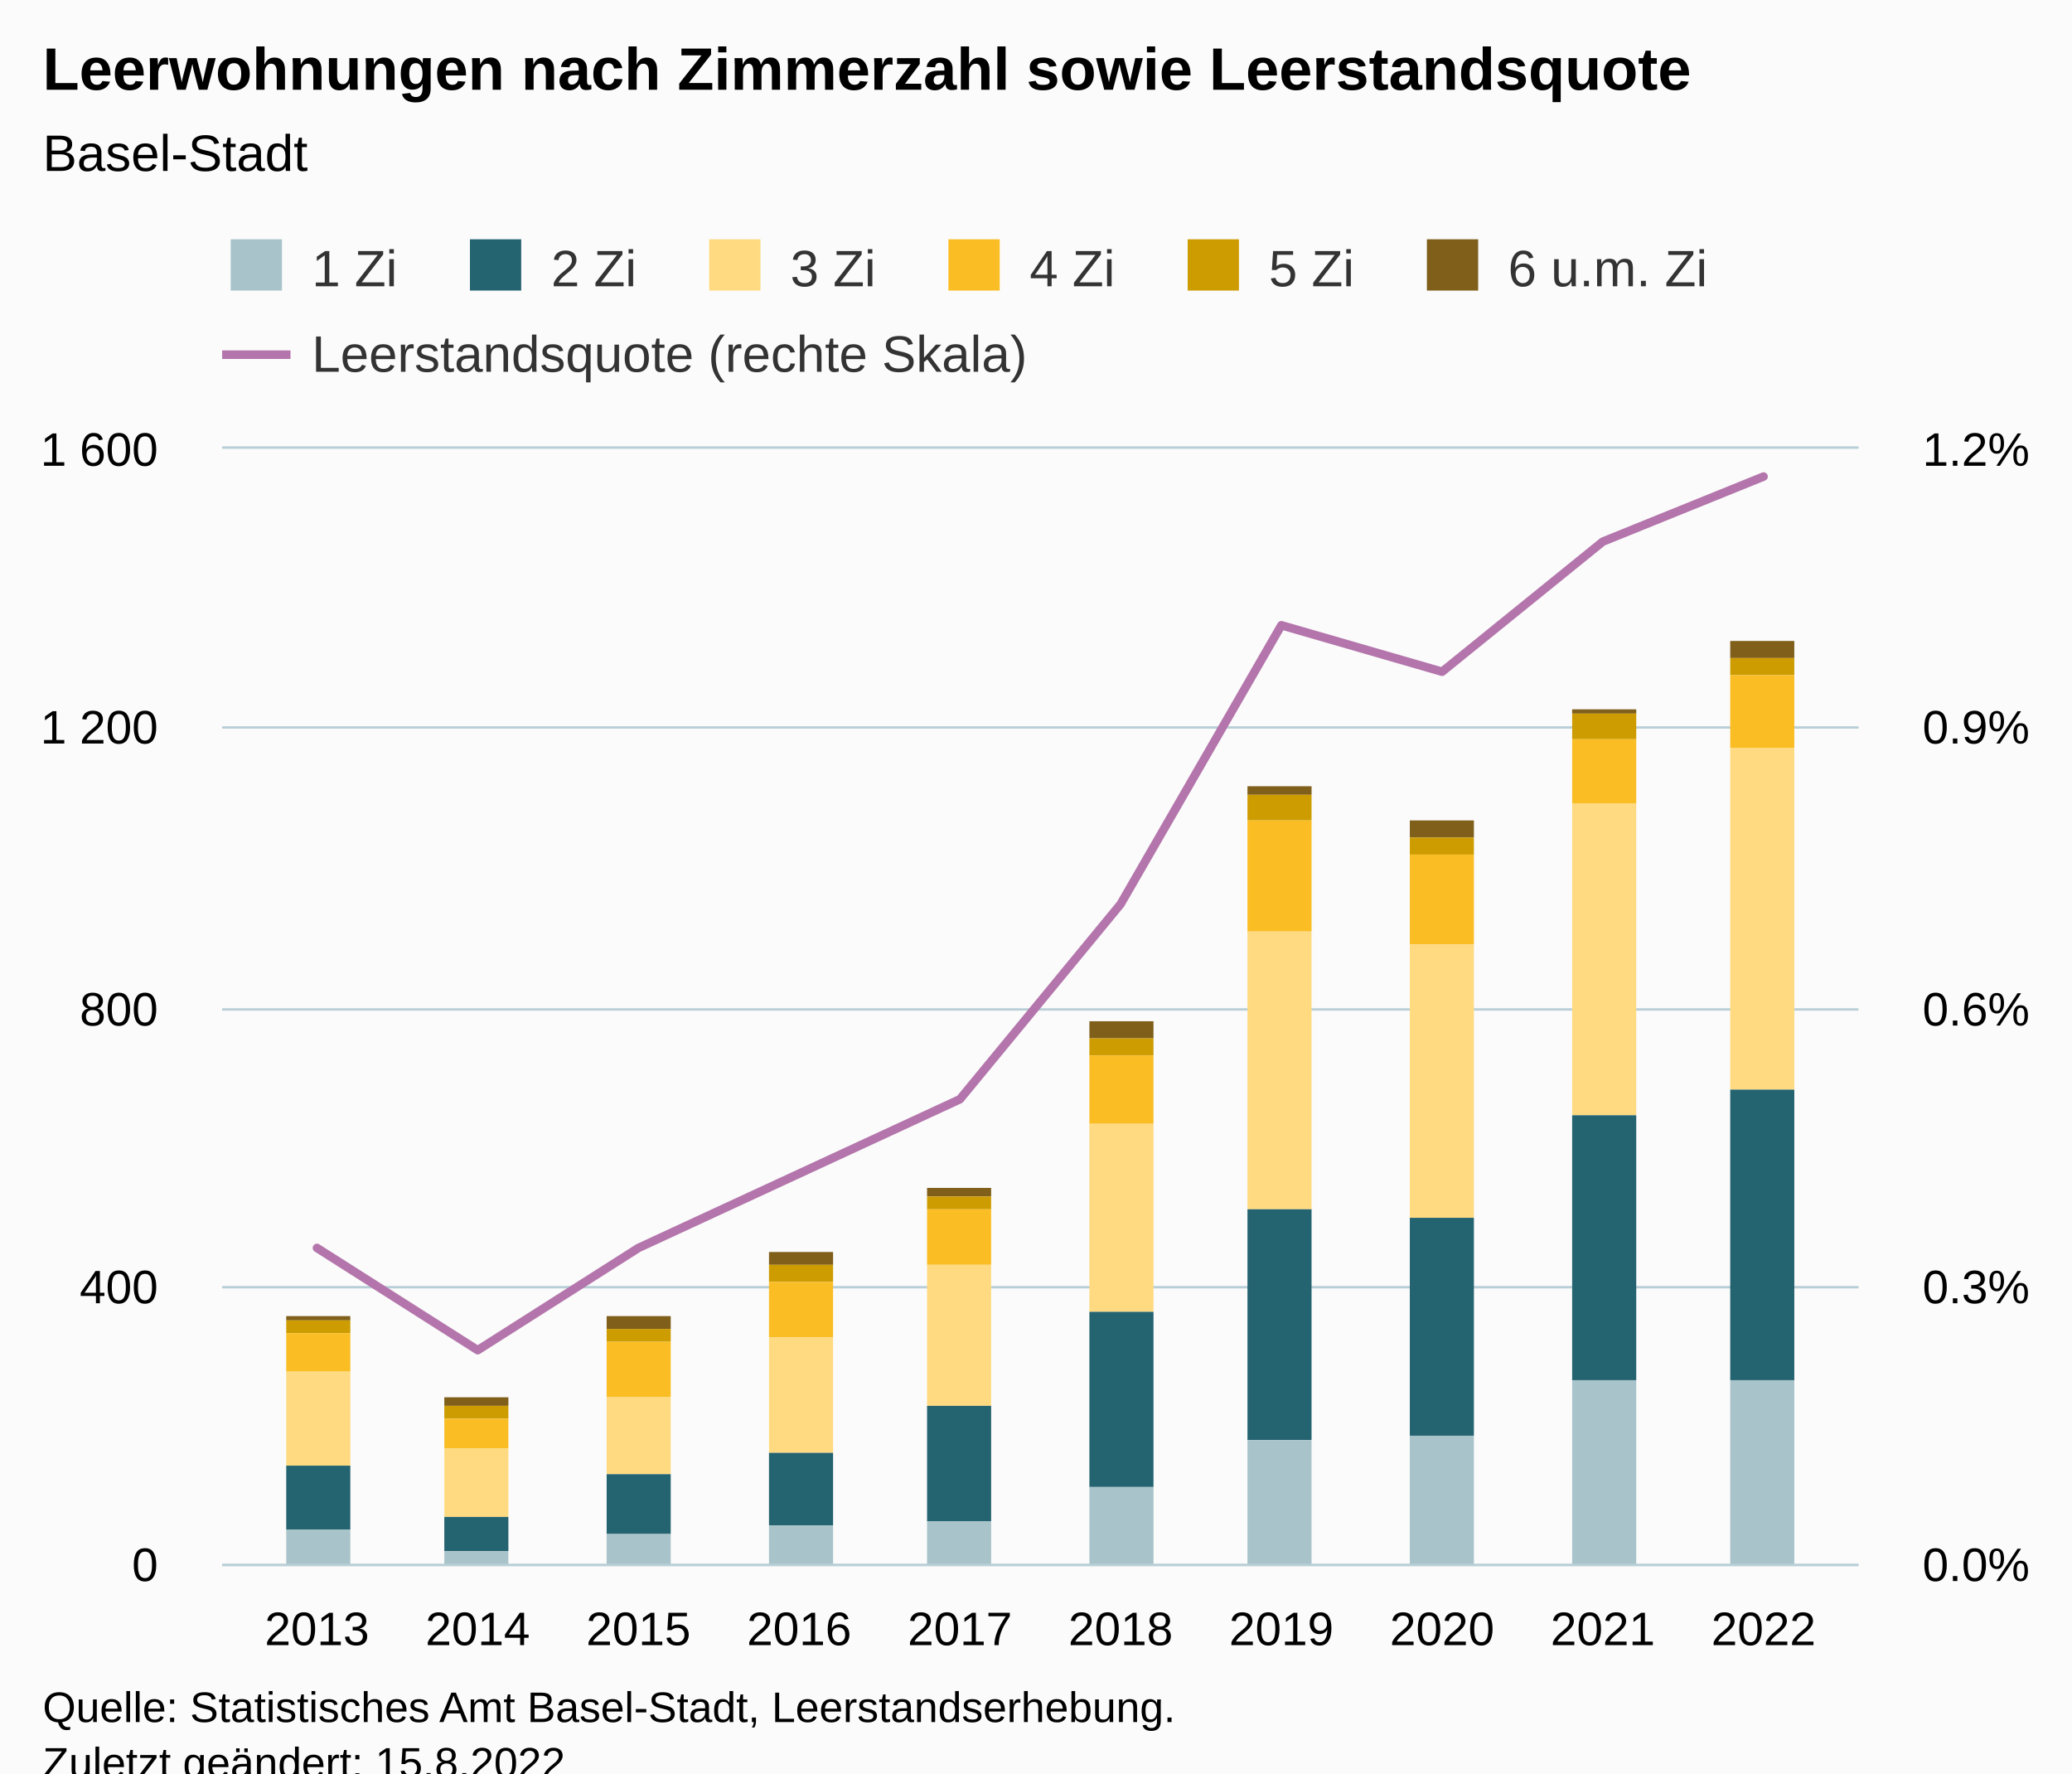
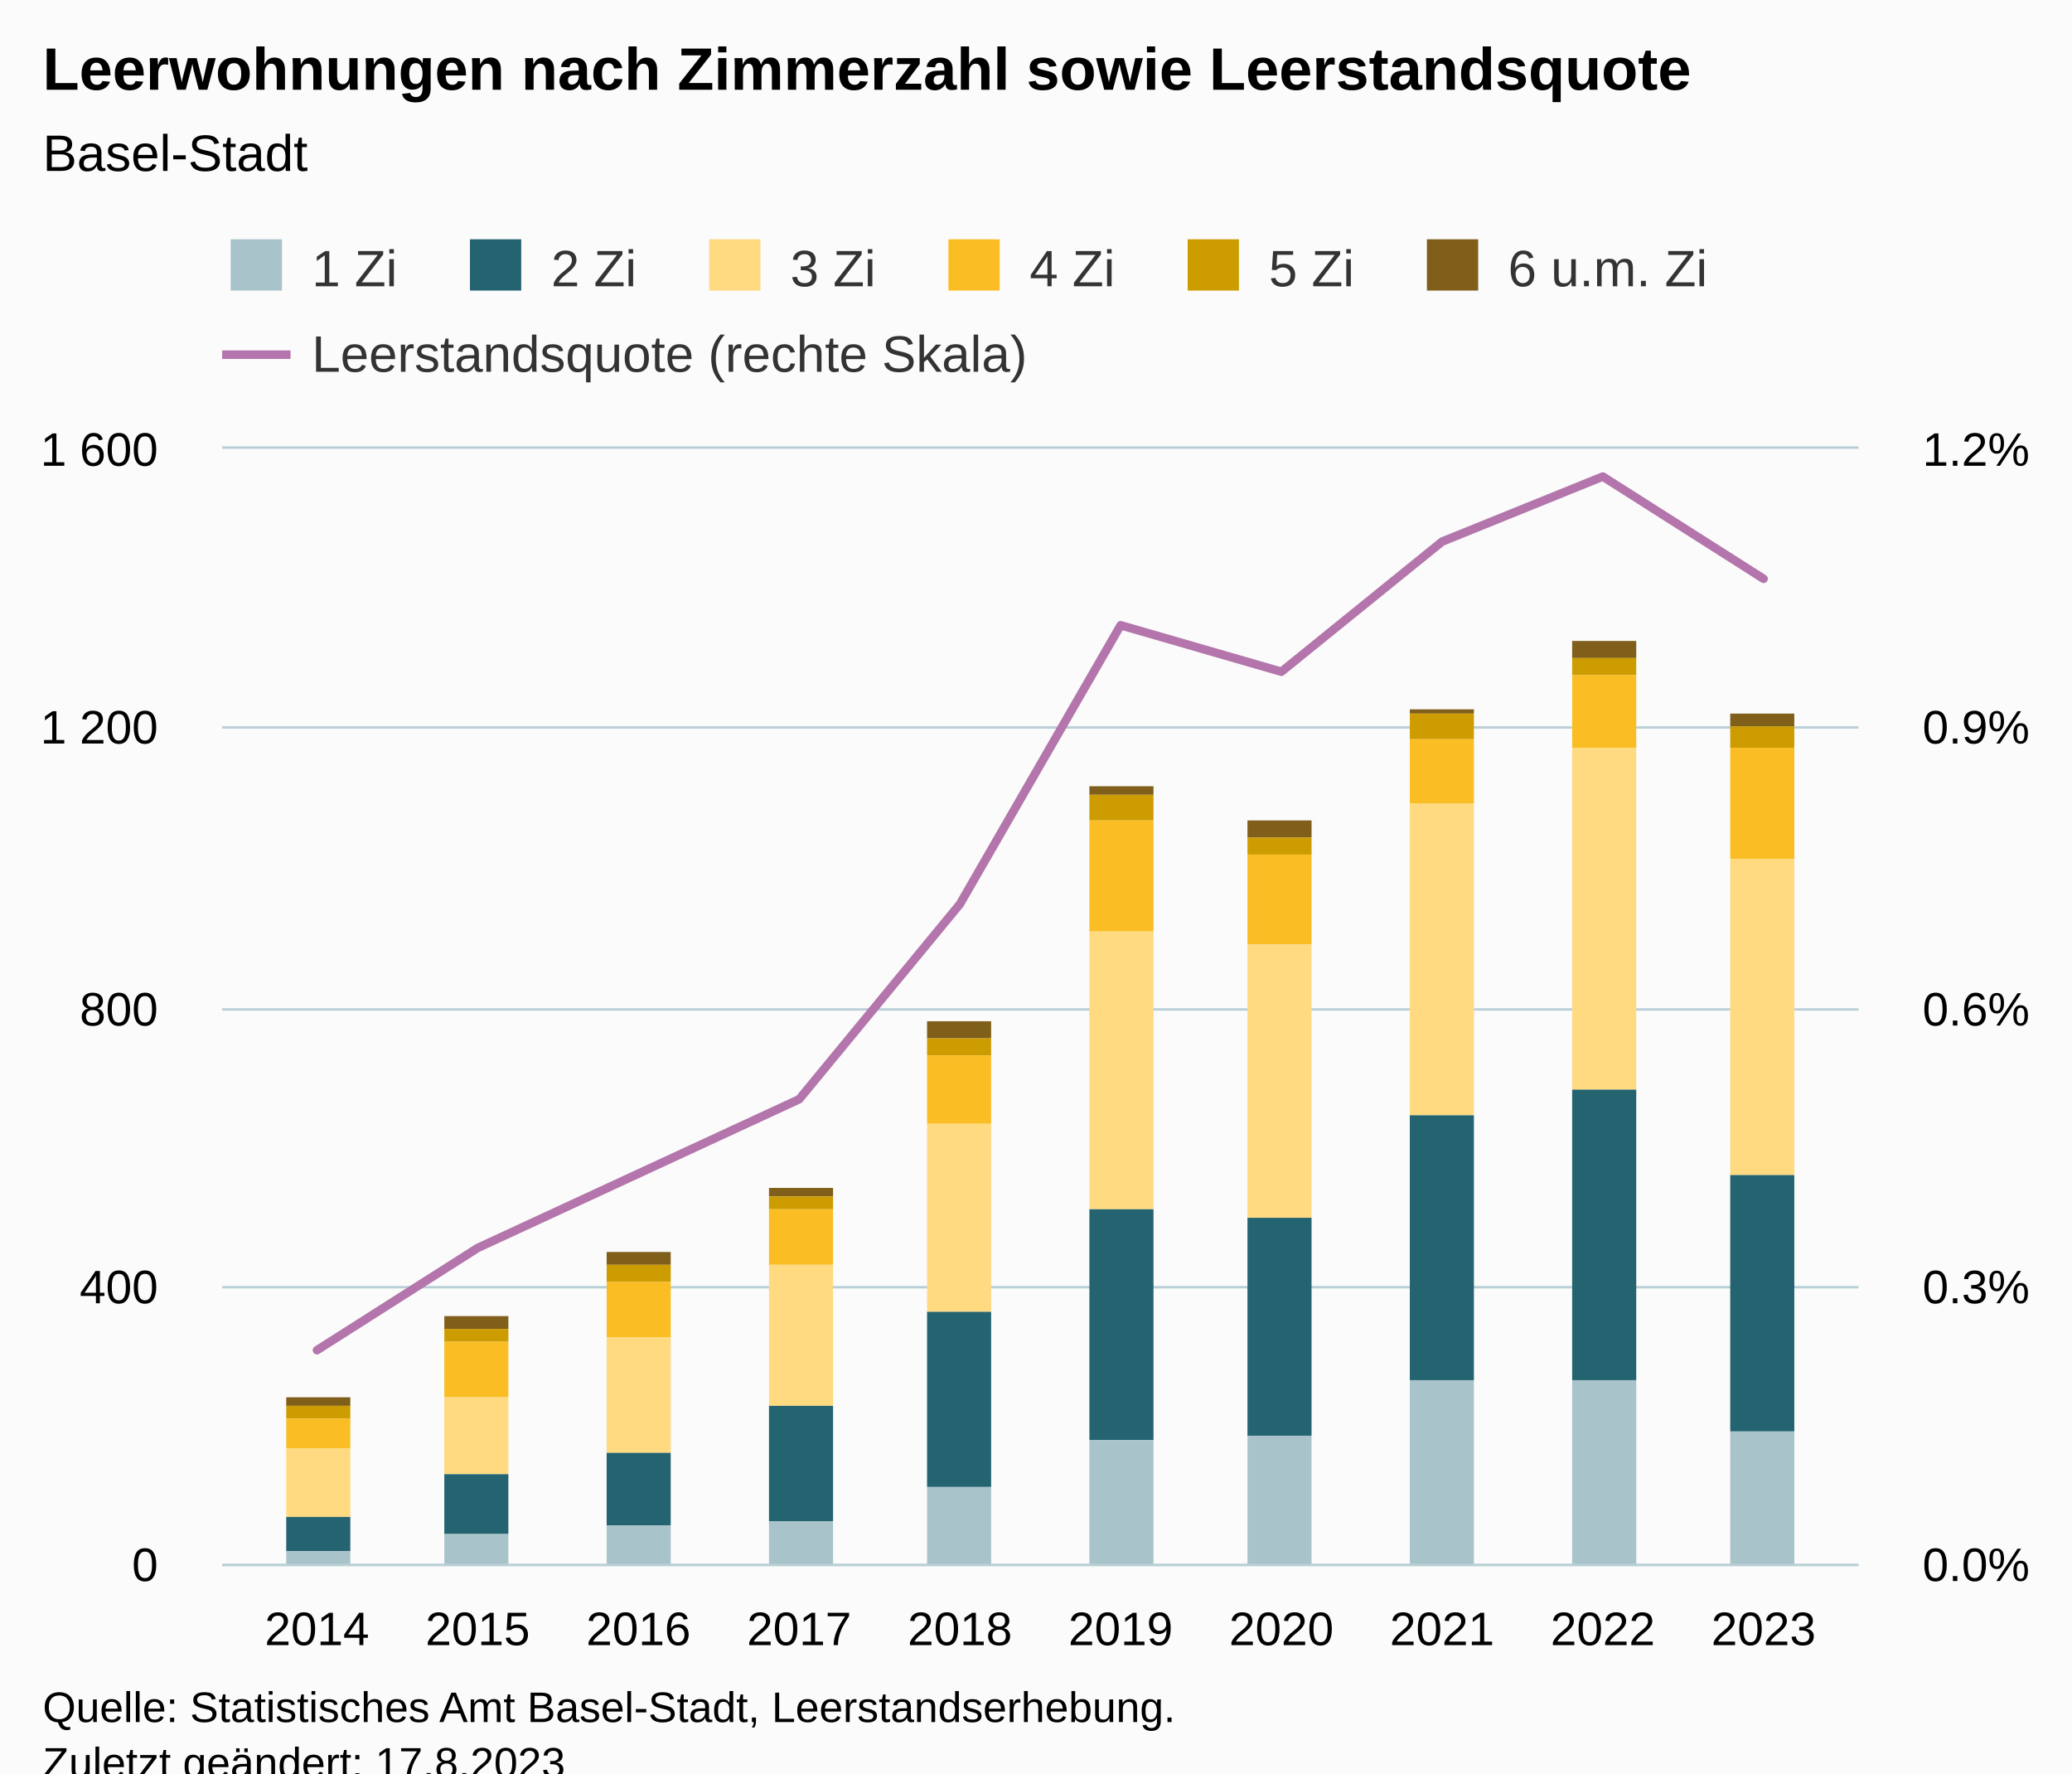
<svg xmlns="http://www.w3.org/2000/svg" version="1.1" class="highcharts-root" style="font-family:Arial;font-size:12px;" viewBox="0 0 485 415">
  <defs>
-     <clipPath id="highcharts-8rlvvnw-79-">
+     <clipPath id="highcharts-u8jcc2l-79-">
      <rect x="0" y="0" width="383" height="261" fill="none" />
    </clipPath>
-     <clipPath id="highcharts-8rlvvnw-90-">
+     <clipPath id="highcharts-u8jcc2l-90-">
      <rect x="0" y="0" width="383" height="261" fill="none" />
    </clipPath>
-     <clipPath id="highcharts-8rlvvnw-151-">
+     <clipPath id="highcharts-u8jcc2l-151-">
      <rect x="0" y="0" width="383" height="261" fill="none" />
    </clipPath>
-     <clipPath id="highcharts-8rlvvnw-152-">
+     <clipPath id="highcharts-u8jcc2l-152-">
      <rect x="52" y="105" width="383" height="261" fill="none" />
    </clipPath>
  </defs>
  <rect fill="#fbfbfb" class="highcharts-background" x="0" y="0" width="485" height="428" rx="0" ry="0" />
  <rect fill="none" class="highcharts-plot-background" x="52" y="105" width="383" height="261" />
  <g class="highcharts-pane-group" data-z-index="0" />
  <g class="highcharts-grid highcharts-xaxis-grid" data-z-index="1">
    <path fill="none" data-z-index="1" class="highcharts-grid-line" d="M 73.5 105 L 73.5 366" opacity="1" />
    <path fill="none" data-z-index="1" class="highcharts-grid-line" d="M 111.5 105 L 111.5 366" opacity="1" />
    <path fill="none" data-z-index="1" class="highcharts-grid-line" d="M 148.5 105 L 148.5 366" opacity="1" />
    <path fill="none" data-z-index="1" class="highcharts-grid-line" d="M 186.5 105 L 186.5 366" opacity="1" />
    <path fill="none" data-z-index="1" class="highcharts-grid-line" d="M 224.5 105 L 224.5 366" opacity="1" />
    <path fill="none" data-z-index="1" class="highcharts-grid-line" d="M 261.5 105 L 261.5 366" opacity="1" />
    <path fill="none" data-z-index="1" class="highcharts-grid-line" d="M 299.5 105 L 299.5 366" opacity="1" />
    <path fill="none" data-z-index="1" class="highcharts-grid-line" d="M 337.5 105 L 337.5 366" opacity="1" />
    <path fill="none" data-z-index="1" class="highcharts-grid-line" d="M 374.5 105 L 374.5 366" opacity="1" />
    <path fill="none" data-z-index="1" class="highcharts-grid-line" d="M 412.5 105 L 412.5 366" opacity="1" />
  </g>
  <g class="highcharts-grid highcharts-yaxis-grid" data-z-index="1">
    <path fill="none" stroke="#B9CFD7" stroke-width="0.5" data-z-index="1" class="highcharts-grid-line" d="M 52 366.25 L 435 366.25" opacity="1" />
    <path fill="none" stroke="#B9CFD7" stroke-width="0.5" data-z-index="1" class="highcharts-grid-line" d="M 52 301.25 L 435 301.25" opacity="1" />
    <path fill="none" stroke="#B9CFD7" stroke-width="0.5" data-z-index="1" class="highcharts-grid-line" d="M 52 236.25 L 435 236.25" opacity="1" />
    <path fill="none" stroke="#B9CFD7" stroke-width="0.5" data-z-index="1" class="highcharts-grid-line" d="M 52 170.25 L 435 170.25" opacity="1" />
    <path fill="none" stroke="#B9CFD7" stroke-width="0.5" data-z-index="1" class="highcharts-grid-line" d="M 52 104.75 L 435 104.75" opacity="1" />
  </g>
  <g class="highcharts-grid highcharts-yaxis-grid" data-z-index="1">
    <path fill="none" stroke="#B9CFD7" stroke-width="0.5" data-z-index="1" class="highcharts-grid-line" d="M 52 366.25 L 435 366.25" opacity="1" />
    <path fill="none" stroke="#B9CFD7" stroke-width="0.5" data-z-index="1" class="highcharts-grid-line" d="M 52 301.25 L 435 301.25" opacity="1" />
    <path fill="none" stroke="#B9CFD7" stroke-width="0.5" data-z-index="1" class="highcharts-grid-line" d="M 52 236.25 L 435 236.25" opacity="1" />
    <path fill="none" stroke="#B9CFD7" stroke-width="0.5" data-z-index="1" class="highcharts-grid-line" d="M 52 170.25 L 435 170.25" opacity="1" />
    <path fill="none" stroke="#B9CFD7" stroke-width="0.5" data-z-index="1" class="highcharts-grid-line" d="M 52 104.75 L 435 104.75" opacity="1" />
  </g>
  <rect fill="none" class="highcharts-plot-border" data-z-index="1" x="52" y="105" width="383" height="261" />
  <g class="highcharts-axis highcharts-xaxis" data-z-index="2">
    <path fill="none" class="highcharts-axis-line" stroke="#B9CFD7" stroke-width="0.5" data-z-index="7" d="M 52 366.25 L 435 366.25" />
  </g>
  <g class="highcharts-axis highcharts-yaxis" data-z-index="2">
    <path fill="none" class="highcharts-axis-line" data-z-index="7" d="M 52 105 L 52 366" />
  </g>
  <g class="highcharts-axis highcharts-yaxis" data-z-index="2">
    <path fill="none" class="highcharts-axis-line" data-z-index="7" d="M 435 105 L 435 366" />
  </g>
  <g class="highcharts-series-group" data-z-index="3">
-     <g class="highcharts-series highcharts-series-0 highcharts-column-series" data-z-index="0.1" opacity="1" transform="translate(52,105) scale(1 1)" clip-path="url(#highcharts-8rlvvnw-90-)">
-       <rect x="15" y="203" width="15" height="1" fill="#7F5F1A" opacity="1" class="highcharts-point" />
-       <rect x="52" y="222" width="15" height="2" fill="#7F5F1A" opacity="1" class="highcharts-point" />
-       <rect x="90" y="203" width="15" height="3" fill="#7F5F1A" opacity="1" class="highcharts-point" />
-       <rect x="128" y="188" width="15" height="3" fill="#7F5F1A" opacity="1" class="highcharts-point" />
-       <rect x="165" y="173" width="15" height="2" fill="#7F5F1A" opacity="1" class="highcharts-point" />
-       <rect x="203" y="134" width="15" height="4" fill="#7F5F1A" opacity="1" class="highcharts-point" />
-       <rect x="240" y="79" width="15" height="2" fill="#7F5F1A" opacity="1" class="highcharts-point" />
-       <rect x="278" y="87" width="15" height="4" fill="#7F5F1A" opacity="1" class="highcharts-point" />
-       <rect x="316" y="61" width="15" height="1" fill="#7F5F1A" opacity="1" class="highcharts-point" />
-       <rect x="353" y="45" width="15" height="4" fill="#7F5F1A" opacity="1" class="highcharts-point" />
+     <g class="highcharts-series highcharts-series-0 highcharts-column-series" data-z-index="0.1" opacity="1" transform="translate(52,105) scale(1 1)" clip-path="url(#highcharts-u8jcc2l-90-)">
+       <rect x="15" y="222" width="15" height="2" fill="#7F5F1A" opacity="1" class="highcharts-point" />
+       <rect x="52" y="203" width="15" height="3" fill="#7F5F1A" opacity="1" class="highcharts-point" />
+       <rect x="90" y="188" width="15" height="3" fill="#7F5F1A" opacity="1" class="highcharts-point" />
+       <rect x="128" y="173" width="15" height="2" fill="#7F5F1A" opacity="1" class="highcharts-point" />
+       <rect x="165" y="134" width="15" height="4" fill="#7F5F1A" opacity="1" class="highcharts-point" />
+       <rect x="203" y="79" width="15" height="2" fill="#7F5F1A" opacity="1" class="highcharts-point" />
+       <rect x="240" y="87" width="15" height="4" fill="#7F5F1A" opacity="1" class="highcharts-point" />
+       <rect x="278" y="61" width="15" height="1" fill="#7F5F1A" opacity="1" class="highcharts-point" />
+       <rect x="316" y="45" width="15" height="4" fill="#7F5F1A" opacity="1" class="highcharts-point" />
+       <rect x="353" y="62" width="15" height="3" fill="#7F5F1A" opacity="1" class="highcharts-point" />
    </g>
    <g class="highcharts-markers highcharts-series-0 highcharts-column-series" data-z-index="0.1" opacity="1" transform="translate(52,105) scale(1 1)" clip-path="none" />
-     <g class="highcharts-series highcharts-series-1 highcharts-column-series" data-z-index="0.1" opacity="1" transform="translate(52,105) scale(1 1)" clip-path="url(#highcharts-8rlvvnw-90-)">
-       <rect x="15" y="204" width="15" height="3" fill="#CD9C00" opacity="1" class="highcharts-point" />
-       <rect x="52" y="224" width="15" height="3" fill="#CD9C00" opacity="1" class="highcharts-point" />
-       <rect x="90" y="206" width="15" height="3" fill="#CD9C00" opacity="1" class="highcharts-point" />
-       <rect x="128" y="191" width="15" height="4" fill="#CD9C00" opacity="1" class="highcharts-point" />
-       <rect x="165" y="175" width="15" height="3" fill="#CD9C00" opacity="1" class="highcharts-point" />
-       <rect x="203" y="138" width="15" height="4" fill="#CD9C00" opacity="1" class="highcharts-point" />
-       <rect x="240" y="81" width="15" height="6" fill="#CD9C00" opacity="1" class="highcharts-point" />
-       <rect x="278" y="91" width="15" height="4" fill="#CD9C00" opacity="1" class="highcharts-point" />
-       <rect x="316" y="62" width="15" height="6" fill="#CD9C00" opacity="1" class="highcharts-point" />
-       <rect x="353" y="49" width="15" height="4" fill="#CD9C00" opacity="1" class="highcharts-point" />
+     <g class="highcharts-series highcharts-series-1 highcharts-column-series" data-z-index="0.1" opacity="1" transform="translate(52,105) scale(1 1)" clip-path="url(#highcharts-u8jcc2l-90-)">
+       <rect x="15" y="224" width="15" height="3" fill="#CD9C00" opacity="1" class="highcharts-point" />
+       <rect x="52" y="206" width="15" height="3" fill="#CD9C00" opacity="1" class="highcharts-point" />
+       <rect x="90" y="191" width="15" height="4" fill="#CD9C00" opacity="1" class="highcharts-point" />
+       <rect x="128" y="175" width="15" height="3" fill="#CD9C00" opacity="1" class="highcharts-point" />
+       <rect x="165" y="138" width="15" height="4" fill="#CD9C00" opacity="1" class="highcharts-point" />
+       <rect x="203" y="81" width="15" height="6" fill="#CD9C00" opacity="1" class="highcharts-point" />
+       <rect x="240" y="91" width="15" height="4" fill="#CD9C00" opacity="1" class="highcharts-point" />
+       <rect x="278" y="62" width="15" height="6" fill="#CD9C00" opacity="1" class="highcharts-point" />
+       <rect x="316" y="49" width="15" height="4" fill="#CD9C00" opacity="1" class="highcharts-point" />
+       <rect x="353" y="65" width="15" height="5" fill="#CD9C00" opacity="1" class="highcharts-point" />
    </g>
    <g class="highcharts-markers highcharts-series-1 highcharts-column-series" data-z-index="0.1" opacity="1" transform="translate(52,105) scale(1 1)" clip-path="none" />
-     <g class="highcharts-series highcharts-series-2 highcharts-column-series" data-z-index="0.1" opacity="1" transform="translate(52,105) scale(1 1)" clip-path="url(#highcharts-8rlvvnw-90-)">
-       <rect x="15" y="207" width="15" height="9" fill="#FABD24" opacity="1" class="highcharts-point" />
-       <rect x="52" y="227" width="15" height="7" fill="#FABD24" opacity="1" class="highcharts-point" />
-       <rect x="90" y="209" width="15" height="13" fill="#FABD24" opacity="1" class="highcharts-point" />
-       <rect x="128" y="195" width="15" height="13" fill="#FABD24" opacity="1" class="highcharts-point" />
-       <rect x="165" y="178" width="15" height="13" fill="#FABD24" opacity="1" class="highcharts-point" />
-       <rect x="203" y="142" width="15" height="16" fill="#FABD24" opacity="1" class="highcharts-point" />
-       <rect x="240" y="87" width="15" height="26" fill="#FABD24" opacity="1" class="highcharts-point" />
-       <rect x="278" y="95" width="15" height="21" fill="#FABD24" opacity="1" class="highcharts-point" />
-       <rect x="316" y="68" width="15" height="15" fill="#FABD24" opacity="1" class="highcharts-point" />
-       <rect x="353" y="53" width="15" height="17" fill="#FABD24" opacity="1" class="highcharts-point" />
+     <g class="highcharts-series highcharts-series-2 highcharts-column-series" data-z-index="0.1" opacity="1" transform="translate(52,105) scale(1 1)" clip-path="url(#highcharts-u8jcc2l-90-)">
+       <rect x="15" y="227" width="15" height="7" fill="#FABD24" opacity="1" class="highcharts-point" />
+       <rect x="52" y="209" width="15" height="13" fill="#FABD24" opacity="1" class="highcharts-point" />
+       <rect x="90" y="195" width="15" height="13" fill="#FABD24" opacity="1" class="highcharts-point" />
+       <rect x="128" y="178" width="15" height="13" fill="#FABD24" opacity="1" class="highcharts-point" />
+       <rect x="165" y="142" width="15" height="16" fill="#FABD24" opacity="1" class="highcharts-point" />
+       <rect x="203" y="87" width="15" height="26" fill="#FABD24" opacity="1" class="highcharts-point" />
+       <rect x="240" y="95" width="15" height="21" fill="#FABD24" opacity="1" class="highcharts-point" />
+       <rect x="278" y="68" width="15" height="15" fill="#FABD24" opacity="1" class="highcharts-point" />
+       <rect x="316" y="53" width="15" height="17" fill="#FABD24" opacity="1" class="highcharts-point" />
+       <rect x="353" y="70" width="15" height="26" fill="#FABD24" opacity="1" class="highcharts-point" />
    </g>
    <g class="highcharts-markers highcharts-series-2 highcharts-column-series" data-z-index="0.1" opacity="1" transform="translate(52,105) scale(1 1)" clip-path="none" />
-     <g class="highcharts-series highcharts-series-3 highcharts-column-series" data-z-index="0.1" opacity="1" transform="translate(52,105) scale(1 1)" clip-path="url(#highcharts-8rlvvnw-90-)">
-       <rect x="15" y="216" width="15" height="22" fill="#FFDA80" opacity="1" class="highcharts-point" />
-       <rect x="52" y="234" width="15" height="16" fill="#FFDA80" opacity="1" class="highcharts-point" />
-       <rect x="90" y="222" width="15" height="18" fill="#FFDA80" opacity="1" class="highcharts-point" />
-       <rect x="128" y="208" width="15" height="27" fill="#FFDA80" opacity="1" class="highcharts-point" />
-       <rect x="165" y="191" width="15" height="33" fill="#FFDA80" opacity="1" class="highcharts-point" />
-       <rect x="203" y="158" width="15" height="44" fill="#FFDA80" opacity="1" class="highcharts-point" />
-       <rect x="240" y="113" width="15" height="65" fill="#FFDA80" opacity="1" class="highcharts-point" />
-       <rect x="278" y="116" width="15" height="64" fill="#FFDA80" opacity="1" class="highcharts-point" />
-       <rect x="316" y="83" width="15" height="73" fill="#FFDA80" opacity="1" class="highcharts-point" />
-       <rect x="353" y="70" width="15" height="80" fill="#FFDA80" opacity="1" class="highcharts-point" />
+     <g class="highcharts-series highcharts-series-3 highcharts-column-series" data-z-index="0.1" opacity="1" transform="translate(52,105) scale(1 1)" clip-path="url(#highcharts-u8jcc2l-90-)">
+       <rect x="15" y="234" width="15" height="16" fill="#FFDA80" opacity="1" class="highcharts-point" />
+       <rect x="52" y="222" width="15" height="18" fill="#FFDA80" opacity="1" class="highcharts-point" />
+       <rect x="90" y="208" width="15" height="27" fill="#FFDA80" opacity="1" class="highcharts-point" />
+       <rect x="128" y="191" width="15" height="33" fill="#FFDA80" opacity="1" class="highcharts-point" />
+       <rect x="165" y="158" width="15" height="44" fill="#FFDA80" opacity="1" class="highcharts-point" />
+       <rect x="203" y="113" width="15" height="65" fill="#FFDA80" opacity="1" class="highcharts-point" />
+       <rect x="240" y="116" width="15" height="64" fill="#FFDA80" opacity="1" class="highcharts-point" />
+       <rect x="278" y="83" width="15" height="73" fill="#FFDA80" opacity="1" class="highcharts-point" />
+       <rect x="316" y="70" width="15" height="80" fill="#FFDA80" opacity="1" class="highcharts-point" />
+       <rect x="353" y="96" width="15" height="74" fill="#FFDA80" opacity="1" class="highcharts-point" />
    </g>
    <g class="highcharts-markers highcharts-series-3 highcharts-column-series" data-z-index="0.1" opacity="1" transform="translate(52,105) scale(1 1)" clip-path="none" />
-     <g class="highcharts-series highcharts-series-4 highcharts-column-series" data-z-index="0.1" opacity="1" transform="translate(52,105) scale(1 1)" clip-path="url(#highcharts-8rlvvnw-90-)">
-       <rect x="15" y="238" width="15" height="15" fill="#246370" opacity="1" class="highcharts-point" />
-       <rect x="52" y="250" width="15" height="8" fill="#246370" opacity="1" class="highcharts-point" />
-       <rect x="90" y="240" width="15" height="14" fill="#246370" opacity="1" class="highcharts-point" />
-       <rect x="128" y="235" width="15" height="17" fill="#246370" opacity="1" class="highcharts-point" />
-       <rect x="165" y="224" width="15" height="27" fill="#246370" opacity="1" class="highcharts-point" />
-       <rect x="203" y="202" width="15" height="41" fill="#246370" opacity="1" class="highcharts-point" />
-       <rect x="240" y="178" width="15" height="54" fill="#246370" opacity="1" class="highcharts-point" />
-       <rect x="278" y="180" width="15" height="51" fill="#246370" opacity="1" class="highcharts-point" />
-       <rect x="316" y="156" width="15" height="62" fill="#246370" opacity="1" class="highcharts-point" />
-       <rect x="353" y="150" width="15" height="68" fill="#246370" opacity="1" class="highcharts-point" />
+     <g class="highcharts-series highcharts-series-4 highcharts-column-series" data-z-index="0.1" opacity="1" transform="translate(52,105) scale(1 1)" clip-path="url(#highcharts-u8jcc2l-90-)">
+       <rect x="15" y="250" width="15" height="8" fill="#246370" opacity="1" class="highcharts-point" />
+       <rect x="52" y="240" width="15" height="14" fill="#246370" opacity="1" class="highcharts-point" />
+       <rect x="90" y="235" width="15" height="17" fill="#246370" opacity="1" class="highcharts-point" />
+       <rect x="128" y="224" width="15" height="27" fill="#246370" opacity="1" class="highcharts-point" />
+       <rect x="165" y="202" width="15" height="41" fill="#246370" opacity="1" class="highcharts-point" />
+       <rect x="203" y="178" width="15" height="54" fill="#246370" opacity="1" class="highcharts-point" />
+       <rect x="240" y="180" width="15" height="51" fill="#246370" opacity="1" class="highcharts-point" />
+       <rect x="278" y="156" width="15" height="62" fill="#246370" opacity="1" class="highcharts-point" />
+       <rect x="316" y="150" width="15" height="68" fill="#246370" opacity="1" class="highcharts-point" />
+       <rect x="353" y="170" width="15" height="60" fill="#246370" opacity="1" class="highcharts-point" />
    </g>
    <g class="highcharts-markers highcharts-series-4 highcharts-column-series" data-z-index="0.1" opacity="1" transform="translate(52,105) scale(1 1)" clip-path="none" />
-     <g class="highcharts-series highcharts-series-5 highcharts-column-series" data-z-index="0.1" opacity="1" transform="translate(52,105) scale(1 1)" clip-path="url(#highcharts-8rlvvnw-90-)">
-       <rect x="15" y="253" width="15" height="9" fill="#A8C3CA" opacity="1" class="highcharts-point" />
-       <rect x="52" y="258" width="15" height="4" fill="#A8C3CA" opacity="1" class="highcharts-point" />
-       <rect x="90" y="254" width="15" height="8" fill="#A8C3CA" opacity="1" class="highcharts-point" />
-       <rect x="128" y="252" width="15" height="10" fill="#A8C3CA" opacity="1" class="highcharts-point" />
-       <rect x="165" y="251" width="15" height="11" fill="#A8C3CA" opacity="1" class="highcharts-point" />
-       <rect x="203" y="243" width="15" height="19" fill="#A8C3CA" opacity="1" class="highcharts-point" />
-       <rect x="240" y="232" width="15" height="30" fill="#A8C3CA" opacity="1" class="highcharts-point" />
-       <rect x="278" y="231" width="15" height="31" fill="#A8C3CA" opacity="1" class="highcharts-point" />
+     <g class="highcharts-series highcharts-series-5 highcharts-column-series" data-z-index="0.1" opacity="1" transform="translate(52,105) scale(1 1)" clip-path="url(#highcharts-u8jcc2l-90-)">
+       <rect x="15" y="258" width="15" height="4" fill="#A8C3CA" opacity="1" class="highcharts-point" />
+       <rect x="52" y="254" width="15" height="8" fill="#A8C3CA" opacity="1" class="highcharts-point" />
+       <rect x="90" y="252" width="15" height="10" fill="#A8C3CA" opacity="1" class="highcharts-point" />
+       <rect x="128" y="251" width="15" height="11" fill="#A8C3CA" opacity="1" class="highcharts-point" />
+       <rect x="165" y="243" width="15" height="19" fill="#A8C3CA" opacity="1" class="highcharts-point" />
+       <rect x="203" y="232" width="15" height="30" fill="#A8C3CA" opacity="1" class="highcharts-point" />
+       <rect x="240" y="231" width="15" height="31" fill="#A8C3CA" opacity="1" class="highcharts-point" />
+       <rect x="278" y="218" width="15" height="44" fill="#A8C3CA" opacity="1" class="highcharts-point" />
      <rect x="316" y="218" width="15" height="44" fill="#A8C3CA" opacity="1" class="highcharts-point" />
-       <rect x="353" y="218" width="15" height="44" fill="#A8C3CA" opacity="1" class="highcharts-point" />
+       <rect x="353" y="230" width="15" height="32" fill="#A8C3CA" opacity="1" class="highcharts-point" />
    </g>
    <g class="highcharts-markers highcharts-series-5 highcharts-column-series" data-z-index="0.1" opacity="1" transform="translate(52,105) scale(1 1)" clip-path="none" />
-     <g class="highcharts-series highcharts-series-6 highcharts-line-series" data-z-index="0.1" opacity="1" transform="translate(52,105) scale(1 1)" clip-path="url(#highcharts-8rlvvnw-151-)">
-       <path fill="none" d="M 22.197 187.05 L 59.82 210.975 L 97.443 187.05 L 135.066 169.65 L 172.689 152.25 L 210.311 106.575 L 247.934 41.325 L 285.557 52.2 L 323.18 21.75 L 360.803 6.525" class="highcharts-graph" data-z-index="1" stroke="#B375AB" stroke-width="2" stroke-linejoin="round" stroke-linecap="round" />
+     <g class="highcharts-series highcharts-series-6 highcharts-line-series" data-z-index="0.1" opacity="1" transform="translate(52,105) scale(1 1)" clip-path="url(#highcharts-u8jcc2l-151-)">
+       <path fill="none" d="M 22.197 210.975 L 59.82 187.05 L 97.443 169.65 L 135.066 152.25 L 172.689 106.575 L 210.311 41.325 L 247.934 52.2 L 285.557 21.75 L 323.18 6.525 L 360.803 30.45" class="highcharts-graph" data-z-index="1" stroke="#B375AB" stroke-width="2" stroke-linejoin="round" stroke-linecap="round" />
    </g>
    <g class="highcharts-markers highcharts-series-6 highcharts-line-series" data-z-index="0.1" opacity="1" transform="translate(52,105) scale(1 1)" clip-path="none" />
  </g>
  <text x="10" text-anchor="start" class="highcharts-title" data-z-index="4" style="color:#000000;font-size:14px;font-weight:bold;fill:#000000;" y="21">
    <tspan>Leerwohnungen nach Zimmerzahl sowie Leerstandsquote</tspan>
  </text>
  <text x="10" text-anchor="start" class="highcharts-subtitle" data-z-index="4" style="color:#000000;font-size:12px;font-weight:normal;fill:#000000;" y="40">
    <tspan>Basel-Stadt</tspan>
  </text>
  <text x="10" text-anchor="start" class="highcharts-caption" data-z-index="4" style="color:#666666;fill:#666666;" y="400" />
  <g class="highcharts-legend" data-z-index="7" transform="translate(51,56)">
    <rect fill="none" class="highcharts-legend-box" rx="0" ry="0" x="0" y="0" width="350" height="37" visibility="visible" />
    <g data-z-index="1">
      <g>
        <g class="highcharts-legend-item highcharts-column-series highcharts-color-undefined highcharts-series-5" data-z-index="1" transform="translate(1,-4)">
          <text x="21" style="color:#333333;cursor:pointer;font-size:12px;font-weight:normal;fill:#333333;" text-anchor="start" data-z-index="2" y="15">
            <tspan>1 Zi</tspan>
          </text>
          <rect x="2" y="4" width="12" height="12" fill="#A8C3CA" class="highcharts-point" data-z-index="3" />
        </g>
        <g class="highcharts-legend-item highcharts-column-series highcharts-color-undefined highcharts-series-4" data-z-index="1" transform="translate(57,-4)">
          <text x="21" y="15" style="color:#333333;cursor:pointer;font-size:12px;font-weight:normal;fill:#333333;" text-anchor="start" data-z-index="2">
            <tspan>2 Zi</tspan>
          </text>
          <rect x="2" y="4" width="12" height="12" fill="#246370" class="highcharts-point" data-z-index="3" />
        </g>
        <g class="highcharts-legend-item highcharts-column-series highcharts-color-undefined highcharts-series-3" data-z-index="1" transform="translate(113,-4)">
          <text x="21" y="15" style="color:#333333;cursor:pointer;font-size:12px;font-weight:normal;fill:#333333;" text-anchor="start" data-z-index="2">
            <tspan>3 Zi</tspan>
          </text>
          <rect x="2" y="4" width="12" height="12" fill="#FFDA80" class="highcharts-point" data-z-index="3" />
        </g>
        <g class="highcharts-legend-item highcharts-column-series highcharts-color-undefined highcharts-series-2" data-z-index="1" transform="translate(169,-4)">
          <text x="21" y="15" style="color:#333333;cursor:pointer;font-size:12px;font-weight:normal;fill:#333333;" text-anchor="start" data-z-index="2">
            <tspan>4 Zi</tspan>
          </text>
          <rect x="2" y="4" width="12" height="12" fill="#FABD24" class="highcharts-point" data-z-index="3" />
        </g>
        <g class="highcharts-legend-item highcharts-column-series highcharts-color-undefined highcharts-series-1" data-z-index="1" transform="translate(225,-4)">
          <text x="21" y="15" style="color:#333333;cursor:pointer;font-size:12px;font-weight:normal;fill:#333333;" text-anchor="start" data-z-index="2">
            <tspan>5 Zi</tspan>
          </text>
          <rect x="2" y="4" width="12" height="12" fill="#CD9C00" class="highcharts-point" data-z-index="3" />
        </g>
        <g class="highcharts-legend-item highcharts-column-series highcharts-color-undefined highcharts-series-0" data-z-index="1" transform="translate(281,-4)">
          <text x="21" y="15" style="color:#333333;cursor:pointer;font-size:12px;font-weight:normal;fill:#333333;" text-anchor="start" data-z-index="2">
            <tspan>6 u.m. Zi</tspan>
          </text>
          <rect x="2" y="4" width="12" height="12" fill="#7F5F1A" class="highcharts-point" data-z-index="3" />
        </g>
        <g class="highcharts-legend-item highcharts-line-series highcharts-color-undefined highcharts-series-6" data-z-index="1" transform="translate(1,16)">
          <path fill="none" d="M 0 11 L 16 11" class="highcharts-graph" stroke="#B375AB" stroke-width="2" />
          <text x="21" y="15" style="color:#333333;cursor:pointer;font-size:12px;font-weight:normal;fill:#333333;" text-anchor="start" data-z-index="2">
            <tspan>Leerstandsquote (rechte Skala)</tspan>
          </text>
        </g>
      </g>
    </g>
  </g>
  <g class="highcharts-axis-labels highcharts-xaxis-labels" data-z-index="7">
-     <text x="74.197" style="color:#000000;cursor:default;font-size:11px;fill:#000000;" text-anchor="middle" transform="translate(0,0)" y="385" opacity="1">2013</text>
-     <text x="111.82" style="color:#000000;cursor:default;font-size:11px;fill:#000000;" text-anchor="middle" transform="translate(0,0)" y="385" opacity="1">2014</text>
-     <text x="149.443" style="color:#000000;cursor:default;font-size:11px;fill:#000000;" text-anchor="middle" transform="translate(0,0)" y="385" opacity="1">2015</text>
-     <text x="187.066" style="color:#000000;cursor:default;font-size:11px;fill:#000000;" text-anchor="middle" transform="translate(0,0)" y="385" opacity="1">2016</text>
-     <text x="224.689" style="color:#000000;cursor:default;font-size:11px;fill:#000000;" text-anchor="middle" transform="translate(0,0)" y="385" opacity="1">2017</text>
-     <text x="262.311" style="color:#000000;cursor:default;font-size:11px;fill:#000000;" text-anchor="middle" transform="translate(0,0)" y="385" opacity="1">2018</text>
-     <text x="299.934" style="color:#000000;cursor:default;font-size:11px;fill:#000000;" text-anchor="middle" transform="translate(0,0)" y="385" opacity="1">2019</text>
-     <text x="337.557" style="color:#000000;cursor:default;font-size:11px;fill:#000000;" text-anchor="middle" transform="translate(0,0)" y="385" opacity="1">2020</text>
-     <text x="375.18" style="color:#000000;cursor:default;font-size:11px;fill:#000000;" text-anchor="middle" transform="translate(0,0)" y="385" opacity="1">2021</text>
-     <text x="412.803" style="color:#000000;cursor:default;font-size:11px;fill:#000000;" text-anchor="middle" transform="translate(0,0)" y="385" opacity="1">2022</text>
+     <text x="74.197" style="color:#000000;cursor:default;font-size:11px;fill:#000000;" text-anchor="middle" transform="translate(0,0)" y="385" opacity="1">2014</text>
+     <text x="111.82" style="color:#000000;cursor:default;font-size:11px;fill:#000000;" text-anchor="middle" transform="translate(0,0)" y="385" opacity="1">2015</text>
+     <text x="149.443" style="color:#000000;cursor:default;font-size:11px;fill:#000000;" text-anchor="middle" transform="translate(0,0)" y="385" opacity="1">2016</text>
+     <text x="187.066" style="color:#000000;cursor:default;font-size:11px;fill:#000000;" text-anchor="middle" transform="translate(0,0)" y="385" opacity="1">2017</text>
+     <text x="224.689" style="color:#000000;cursor:default;font-size:11px;fill:#000000;" text-anchor="middle" transform="translate(0,0)" y="385" opacity="1">2018</text>
+     <text x="262.311" style="color:#000000;cursor:default;font-size:11px;fill:#000000;" text-anchor="middle" transform="translate(0,0)" y="385" opacity="1">2019</text>
+     <text x="299.934" style="color:#000000;cursor:default;font-size:11px;fill:#000000;" text-anchor="middle" transform="translate(0,0)" y="385" opacity="1">2020</text>
+     <text x="337.557" style="color:#000000;cursor:default;font-size:11px;fill:#000000;" text-anchor="middle" transform="translate(0,0)" y="385" opacity="1">2021</text>
+     <text x="375.18" style="color:#000000;cursor:default;font-size:11px;fill:#000000;" text-anchor="middle" transform="translate(0,0)" y="385" opacity="1">2022</text>
+     <text x="412.803" style="color:#000000;cursor:default;font-size:11px;fill:#000000;" text-anchor="middle" transform="translate(0,0)" y="385" opacity="1">2023</text>
  </g>
  <g class="highcharts-axis-labels highcharts-yaxis-labels" data-z-index="7">
    <text x="37" style="color:#000000;cursor:default;font-size:11px;fill:#000000;" text-anchor="end" transform="translate(0,0)" y="370" opacity="1">0</text>
    <text x="37" style="color:#000000;cursor:default;font-size:11px;fill:#000000;" text-anchor="end" transform="translate(0,0)" y="305" opacity="1">400</text>
    <text x="37" style="color:#000000;cursor:default;font-size:11px;fill:#000000;" text-anchor="end" transform="translate(0,0)" y="240" opacity="1">800</text>
    <text x="37" style="color:#000000;cursor:default;font-size:11px;fill:#000000;" text-anchor="end" transform="translate(0,0)" y="174" opacity="1">
      <tspan>1 200</tspan>
    </text>
    <text x="37" style="color:#000000;cursor:default;font-size:11px;fill:#000000;" text-anchor="end" transform="translate(0,0)" y="109" opacity="1">
      <tspan>1 600</tspan>
    </text>
  </g>
  <g class="highcharts-axis-labels highcharts-yaxis-labels" data-z-index="7">
    <text x="450" style="color:#000000;cursor:default;font-size:11px;fill:#000000;" text-anchor="start" transform="translate(0,0)" y="370" opacity="1">0.0%</text>
    <text x="450" style="color:#000000;cursor:default;font-size:11px;fill:#000000;" text-anchor="start" transform="translate(0,0)" y="305" opacity="1">0.3%</text>
    <text x="450" style="color:#000000;cursor:default;font-size:11px;fill:#000000;" text-anchor="start" transform="translate(0,0)" y="240" opacity="1">0.6%</text>
    <text x="450" style="color:#000000;cursor:default;font-size:11px;fill:#000000;" text-anchor="start" transform="translate(0,0)" y="174" opacity="1">0.9%</text>
    <text x="450" style="color:#000000;cursor:default;font-size:11px;fill:#000000;" text-anchor="start" transform="translate(0,0)" y="109" opacity="1">1.2%</text>
  </g>
  <text x="10" class="highcharts-credits" text-anchor="start" data-z-index="8" style="cursor:default;color:#000000;font-size:10px;fill:#000000;" y="403">
    <tspan>Quelle: Statistisches Amt Basel-Stadt, Leerstandserhebung.</tspan>
-     <tspan x="10" dy="13">Zuletzt geändert: 15.8.2022</tspan>
+     <tspan x="10" dy="13">Zuletzt geändert: 17.8.2023</tspan>
  </text>
-   <g class="highcharts-control-points" data-z-index="99" clip-path="url(#highcharts-8rlvvnw-152-)" />
+   <g class="highcharts-control-points" data-z-index="99" clip-path="url(#highcharts-u8jcc2l-152-)" />
</svg>
